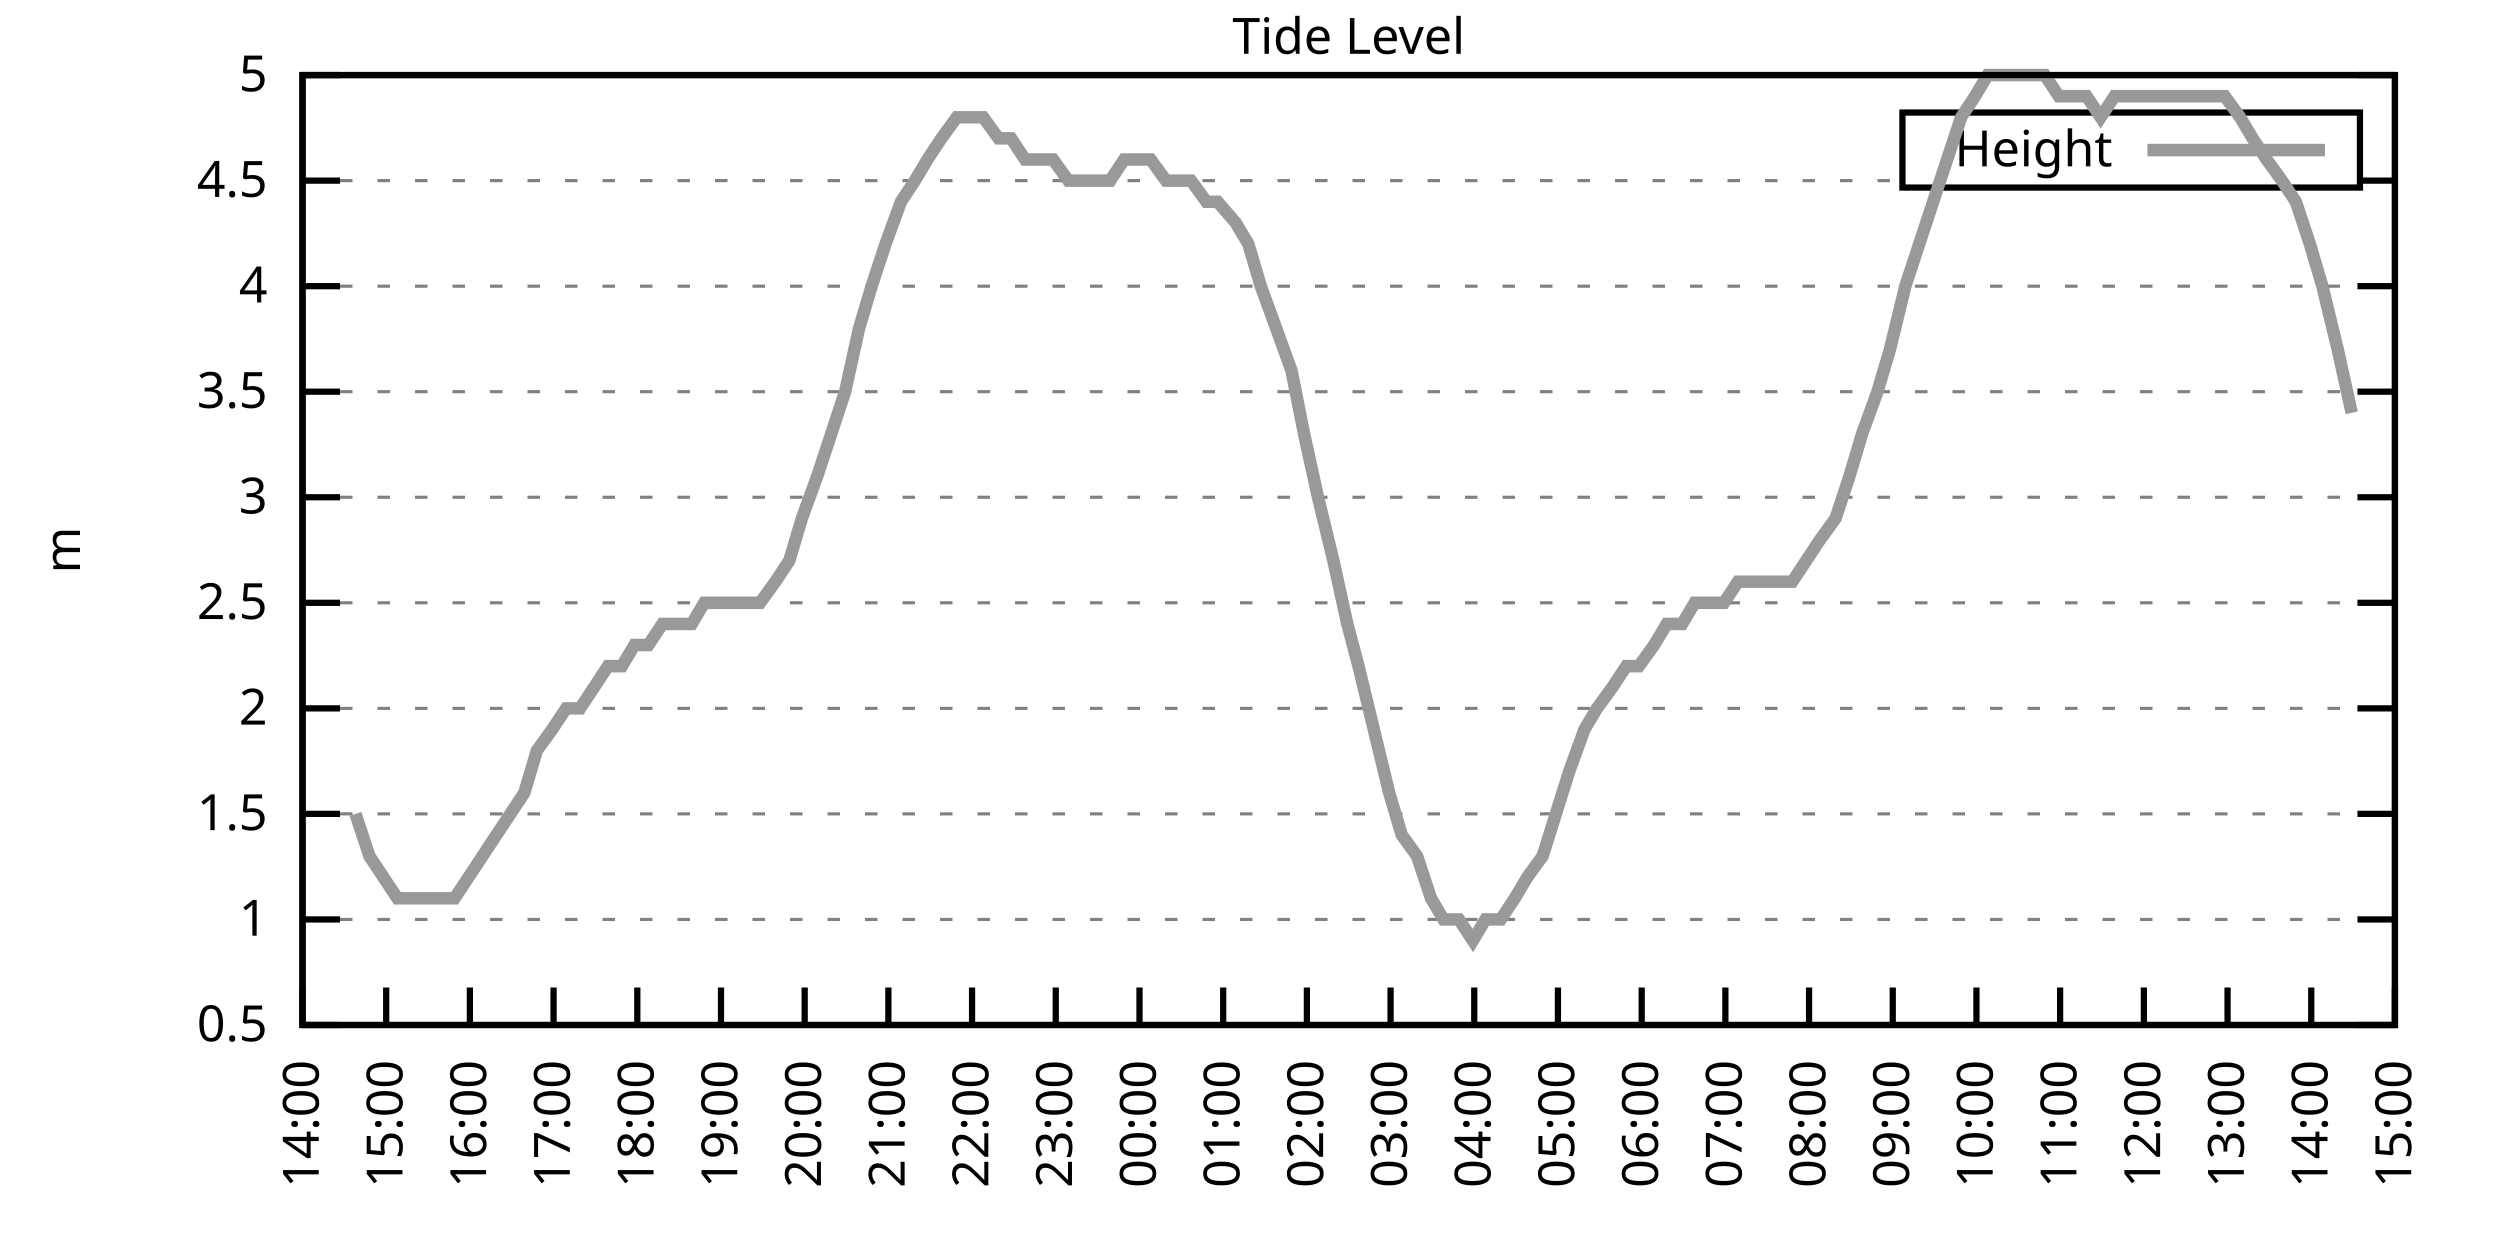
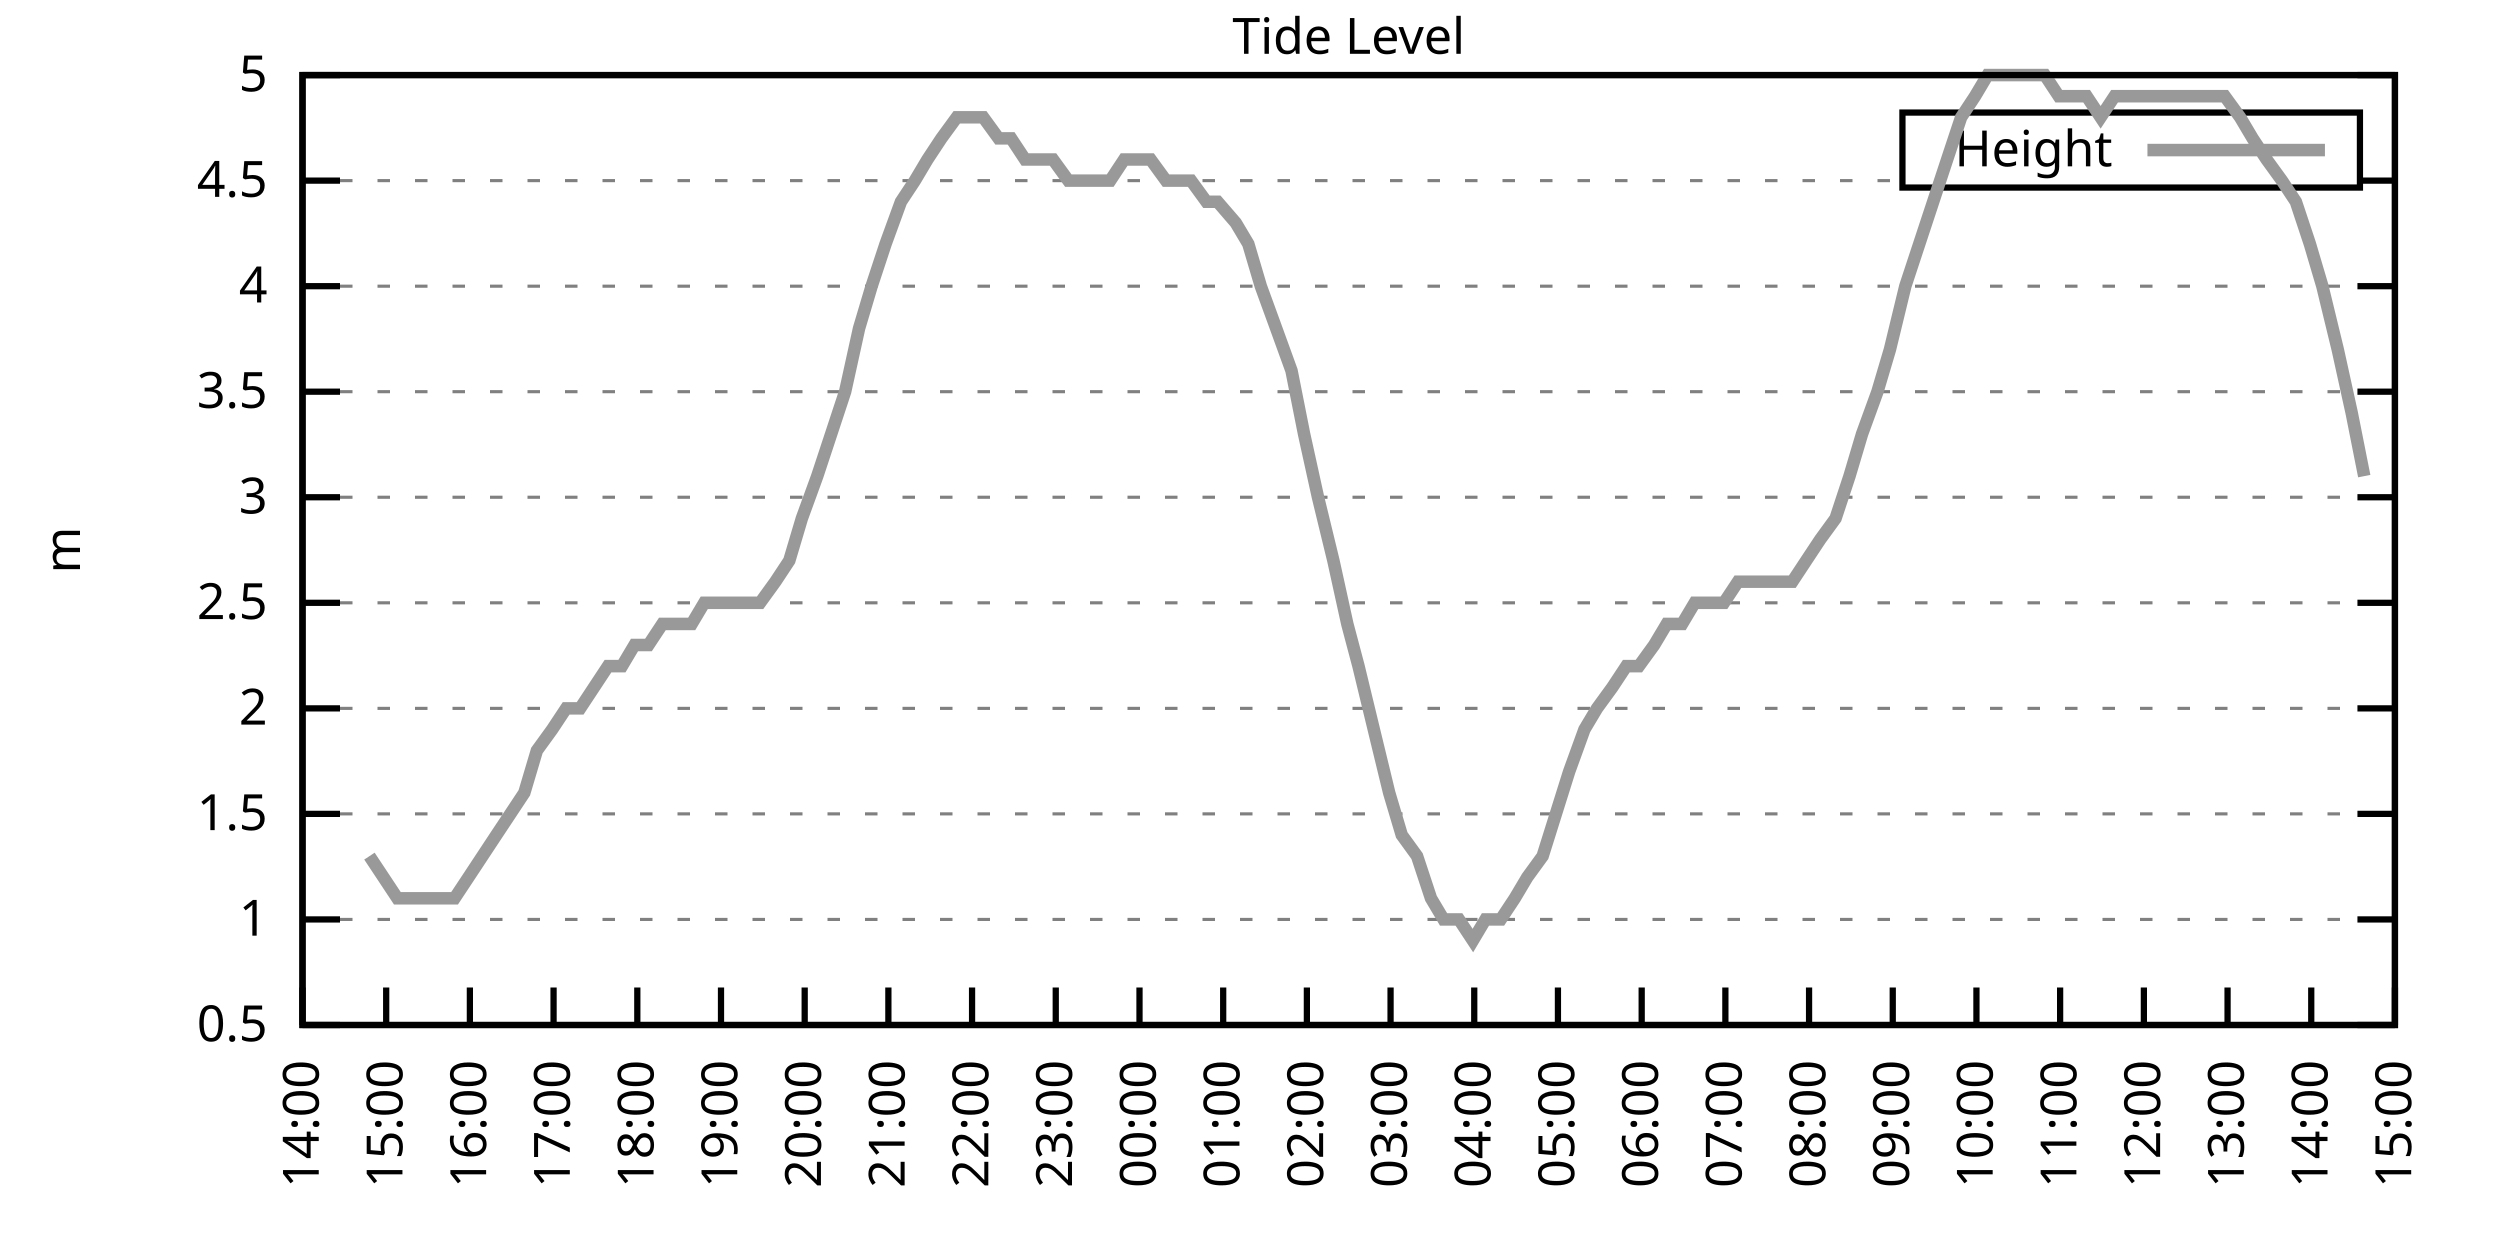
<svg xmlns="http://www.w3.org/2000/svg" xmlns:xlink="http://www.w3.org/1999/xlink" width="400" height="200" viewBox="0 0 400 200">
  <g id="gnuplot_canvas">
    <rect x="0" y="0" width="400" height="200" fill="none" />
    <defs>
      <circle id="gpDot" r="0.5" stroke-width="0.5" stroke="currentColor" />
      <path id="gpPt0" stroke-width="0.333" stroke="currentColor" d="M-1,0 h2 M0,-1 v2" />
      <path id="gpPt1" stroke-width="0.333" stroke="currentColor" d="M-1,-1 L1,1 M1,-1 L-1,1" />
      <path id="gpPt2" stroke-width="0.333" stroke="currentColor" d="M-1,0 L1,0 M0,-1 L0,1 M-1,-1 L1,1 M-1,1 L1,-1" />
      <rect id="gpPt3" stroke-width="0.333" stroke="currentColor" x="-1" y="-1" width="2" height="2" />
      <rect id="gpPt4" stroke-width="0.333" stroke="currentColor" fill="currentColor" x="-1" y="-1" width="2" height="2" />
      <circle id="gpPt5" stroke-width="0.333" stroke="currentColor" cx="0" cy="0" r="1" />
      <use xlink:href="#gpPt5" id="gpPt6" fill="currentColor" stroke="none" />
      <path id="gpPt7" stroke-width="0.333" stroke="currentColor" d="M0,-1.33 L-1.33,0.67 L1.33,0.67 z" />
      <use xlink:href="#gpPt7" id="gpPt8" fill="currentColor" stroke="none" />
      <use xlink:href="#gpPt7" id="gpPt9" stroke="currentColor" transform="rotate(180)" />
      <use xlink:href="#gpPt9" id="gpPt10" fill="currentColor" stroke="none" />
      <use xlink:href="#gpPt3" id="gpPt11" stroke="currentColor" transform="rotate(45)" />
      <use xlink:href="#gpPt11" id="gpPt12" fill="currentColor" stroke="none" />
      <path id="gpPt13" stroke-width="0.333" stroke="currentColor" d="M0,1.330 L1.265,0.411 L0.782,-1.067 L-0.782,-1.076 L-1.265,0.411 z" />
      <use xlink:href="#gpPt13" id="gpPt14" fill="currentColor" stroke="none" />
      <filter id="textbox" filterUnits="objectBoundingBox" x="0" y="0" height="1" width="1">
        <feFlood flood-color="white" flood-opacity="1" result="bgnd" />
        <feComposite in="SourceGraphic" in2="bgnd" operator="atop" />
      </filter>
      <filter id="greybox" filterUnits="objectBoundingBox" x="0" y="0" height="1" width="1">
        <feFlood flood-color="lightgrey" flood-opacity="1" result="grey" />
        <feComposite in="SourceGraphic" in2="grey" operator="atop" />
      </filter>
    </defs>
    <g fill="none" color="white" stroke="currentColor" stroke-width="1.00" stroke-linecap="butt" stroke-linejoin="miter">
</g>
    <g fill="none" color="black" stroke="currentColor" stroke-width="1.00" stroke-linecap="butt" stroke-linejoin="miter">
      <g stroke="none" shape-rendering="crispEdges">
        <polygon fill="rgb(255, 255, 255)" points="48.40,164.00 383.18,164.00 383.18,12.02 48.40,12.02 " />
      </g>
    </g>
    <g fill="none" color="black" stroke="currentColor" stroke-width="1.00" stroke-linecap="butt" stroke-linejoin="miter">
</g>
    <g fill="none" color="black" stroke="black" stroke-width="0.50" stroke-linecap="butt" stroke-linejoin="miter">
</g>
    <g fill="none" color="gray" stroke="currentColor" stroke-width="0.50" stroke-linecap="butt" stroke-linejoin="miter">
      <path stroke="gray" stroke-dasharray="2,4" class="gridline" d="M48.40,164.00 L383.19,164.00  " />
    </g>
    <g fill="none" color="gray" stroke="gray" stroke-width="1.00" stroke-linecap="butt" stroke-linejoin="miter">
</g>
    <g fill="none" color="black" stroke="currentColor" stroke-width="1.00" stroke-linecap="butt" stroke-linejoin="miter">
      <path stroke="black" d="M48.40,164.00 L54.40,164.00 M383.19,164.00 L377.19,164.00  " />
      <g transform="translate(42.80,166.60)" stroke="none" fill="black" font-family="Sans" font-size="8.00" text-anchor="end">
        <text>
          <tspan font-family="Sans"> 0.5</tspan>
        </text>
      </g>
    </g>
    <g fill="none" color="black" stroke="currentColor" stroke-width="1.00" stroke-linecap="butt" stroke-linejoin="miter">
</g>
    <g fill="none" color="black" stroke="black" stroke-width="0.50" stroke-linecap="butt" stroke-linejoin="miter">
</g>
    <g fill="none" color="gray" stroke="currentColor" stroke-width="0.50" stroke-linecap="butt" stroke-linejoin="miter">
      <path stroke="gray" stroke-dasharray="2,4" class="gridline" d="M48.40,147.11 L383.19,147.11  " />
    </g>
    <g fill="none" color="gray" stroke="gray" stroke-width="1.00" stroke-linecap="butt" stroke-linejoin="miter">
</g>
    <g fill="none" color="black" stroke="currentColor" stroke-width="1.00" stroke-linecap="butt" stroke-linejoin="miter">
      <path stroke="black" d="M48.40,147.11 L54.40,147.11 M383.19,147.11 L377.19,147.11  " />
      <g transform="translate(42.80,149.71)" stroke="none" fill="black" font-family="Sans" font-size="8.00" text-anchor="end">
        <text>
          <tspan font-family="Sans"> 1</tspan>
        </text>
      </g>
    </g>
    <g fill="none" color="black" stroke="currentColor" stroke-width="1.00" stroke-linecap="butt" stroke-linejoin="miter">
</g>
    <g fill="none" color="black" stroke="black" stroke-width="0.50" stroke-linecap="butt" stroke-linejoin="miter">
</g>
    <g fill="none" color="gray" stroke="currentColor" stroke-width="0.50" stroke-linecap="butt" stroke-linejoin="miter">
      <path stroke="gray" stroke-dasharray="2,4" class="gridline" d="M48.40,130.22 L383.19,130.22  " />
    </g>
    <g fill="none" color="gray" stroke="gray" stroke-width="1.00" stroke-linecap="butt" stroke-linejoin="miter">
</g>
    <g fill="none" color="black" stroke="currentColor" stroke-width="1.00" stroke-linecap="butt" stroke-linejoin="miter">
      <path stroke="black" d="M48.40,130.22 L54.40,130.22 M383.19,130.22 L377.19,130.22  " />
      <g transform="translate(42.80,132.82)" stroke="none" fill="black" font-family="Sans" font-size="8.00" text-anchor="end">
        <text>
          <tspan font-family="Sans"> 1.5</tspan>
        </text>
      </g>
    </g>
    <g fill="none" color="black" stroke="currentColor" stroke-width="1.00" stroke-linecap="butt" stroke-linejoin="miter">
</g>
    <g fill="none" color="black" stroke="black" stroke-width="0.50" stroke-linecap="butt" stroke-linejoin="miter">
</g>
    <g fill="none" color="gray" stroke="currentColor" stroke-width="0.50" stroke-linecap="butt" stroke-linejoin="miter">
      <path stroke="gray" stroke-dasharray="2,4" class="gridline" d="M48.40,113.34 L383.19,113.34  " />
    </g>
    <g fill="none" color="gray" stroke="gray" stroke-width="1.00" stroke-linecap="butt" stroke-linejoin="miter">
</g>
    <g fill="none" color="black" stroke="currentColor" stroke-width="1.00" stroke-linecap="butt" stroke-linejoin="miter">
      <path stroke="black" d="M48.40,113.34 L54.40,113.34 M383.19,113.34 L377.19,113.34  " />
      <g transform="translate(42.80,115.94)" stroke="none" fill="black" font-family="Sans" font-size="8.00" text-anchor="end">
        <text>
          <tspan font-family="Sans"> 2</tspan>
        </text>
      </g>
    </g>
    <g fill="none" color="black" stroke="currentColor" stroke-width="1.00" stroke-linecap="butt" stroke-linejoin="miter">
</g>
    <g fill="none" color="black" stroke="black" stroke-width="0.50" stroke-linecap="butt" stroke-linejoin="miter">
</g>
    <g fill="none" color="gray" stroke="currentColor" stroke-width="0.50" stroke-linecap="butt" stroke-linejoin="miter">
      <path stroke="gray" stroke-dasharray="2,4" class="gridline" d="M48.40,96.45 L383.19,96.45  " />
    </g>
    <g fill="none" color="gray" stroke="gray" stroke-width="1.00" stroke-linecap="butt" stroke-linejoin="miter">
</g>
    <g fill="none" color="black" stroke="currentColor" stroke-width="1.00" stroke-linecap="butt" stroke-linejoin="miter">
      <path stroke="black" d="M48.40,96.45 L54.40,96.45 M383.19,96.45 L377.19,96.45  " />
      <g transform="translate(42.80,99.05)" stroke="none" fill="black" font-family="Sans" font-size="8.00" text-anchor="end">
        <text>
          <tspan font-family="Sans"> 2.5</tspan>
        </text>
      </g>
    </g>
    <g fill="none" color="black" stroke="currentColor" stroke-width="1.00" stroke-linecap="butt" stroke-linejoin="miter">
</g>
    <g fill="none" color="black" stroke="black" stroke-width="0.50" stroke-linecap="butt" stroke-linejoin="miter">
</g>
    <g fill="none" color="gray" stroke="currentColor" stroke-width="0.50" stroke-linecap="butt" stroke-linejoin="miter">
      <path stroke="gray" stroke-dasharray="2,4" class="gridline" d="M48.40,79.56 L383.19,79.56  " />
    </g>
    <g fill="none" color="gray" stroke="gray" stroke-width="1.00" stroke-linecap="butt" stroke-linejoin="miter">
</g>
    <g fill="none" color="black" stroke="currentColor" stroke-width="1.00" stroke-linecap="butt" stroke-linejoin="miter">
      <path stroke="black" d="M48.40,79.56 L54.40,79.56 M383.19,79.56 L377.19,79.56  " />
      <g transform="translate(42.80,82.16)" stroke="none" fill="black" font-family="Sans" font-size="8.00" text-anchor="end">
        <text>
          <tspan font-family="Sans"> 3</tspan>
        </text>
      </g>
    </g>
    <g fill="none" color="black" stroke="currentColor" stroke-width="1.00" stroke-linecap="butt" stroke-linejoin="miter">
</g>
    <g fill="none" color="black" stroke="black" stroke-width="0.50" stroke-linecap="butt" stroke-linejoin="miter">
</g>
    <g fill="none" color="gray" stroke="currentColor" stroke-width="0.50" stroke-linecap="butt" stroke-linejoin="miter">
      <path stroke="gray" stroke-dasharray="2,4" class="gridline" d="M48.40,62.67 L383.19,62.67  " />
    </g>
    <g fill="none" color="gray" stroke="gray" stroke-width="1.00" stroke-linecap="butt" stroke-linejoin="miter">
</g>
    <g fill="none" color="black" stroke="currentColor" stroke-width="1.00" stroke-linecap="butt" stroke-linejoin="miter">
      <path stroke="black" d="M48.40,62.67 L54.40,62.67 M383.19,62.67 L377.19,62.67  " />
      <g transform="translate(42.80,65.27)" stroke="none" fill="black" font-family="Sans" font-size="8.00" text-anchor="end">
        <text>
          <tspan font-family="Sans"> 3.5</tspan>
        </text>
      </g>
    </g>
    <g fill="none" color="black" stroke="currentColor" stroke-width="1.00" stroke-linecap="butt" stroke-linejoin="miter">
</g>
    <g fill="none" color="black" stroke="black" stroke-width="0.50" stroke-linecap="butt" stroke-linejoin="miter">
</g>
    <g fill="none" color="gray" stroke="currentColor" stroke-width="0.50" stroke-linecap="butt" stroke-linejoin="miter">
      <path stroke="gray" stroke-dasharray="2,4" class="gridline" d="M48.40,45.79 L383.19,45.79  " />
    </g>
    <g fill="none" color="gray" stroke="gray" stroke-width="1.00" stroke-linecap="butt" stroke-linejoin="miter">
</g>
    <g fill="none" color="black" stroke="currentColor" stroke-width="1.00" stroke-linecap="butt" stroke-linejoin="miter">
      <path stroke="black" d="M48.40,45.79 L54.40,45.79 M383.19,45.79 L377.19,45.79  " />
      <g transform="translate(42.80,48.39)" stroke="none" fill="black" font-family="Sans" font-size="8.00" text-anchor="end">
        <text>
          <tspan font-family="Sans"> 4</tspan>
        </text>
      </g>
    </g>
    <g fill="none" color="black" stroke="currentColor" stroke-width="1.00" stroke-linecap="butt" stroke-linejoin="miter">
</g>
    <g fill="none" color="black" stroke="black" stroke-width="0.50" stroke-linecap="butt" stroke-linejoin="miter">
</g>
    <g fill="none" color="gray" stroke="currentColor" stroke-width="0.50" stroke-linecap="butt" stroke-linejoin="miter">
      <path stroke="gray" stroke-dasharray="2,4" class="gridline" d="M48.40,28.90 L304.39,28.90 M377.59,28.90 L383.19,28.90  " />
    </g>
    <g fill="none" color="gray" stroke="gray" stroke-width="1.00" stroke-linecap="butt" stroke-linejoin="miter">
</g>
    <g fill="none" color="black" stroke="currentColor" stroke-width="1.00" stroke-linecap="butt" stroke-linejoin="miter">
      <path stroke="black" d="M48.40,28.90 L54.40,28.90 M383.19,28.90 L377.19,28.90  " />
      <g transform="translate(42.80,31.50)" stroke="none" fill="black" font-family="Sans" font-size="8.00" text-anchor="end">
        <text>
          <tspan font-family="Sans"> 4.5</tspan>
        </text>
      </g>
    </g>
    <g fill="none" color="black" stroke="currentColor" stroke-width="1.00" stroke-linecap="butt" stroke-linejoin="miter">
</g>
    <g fill="none" color="black" stroke="black" stroke-width="0.50" stroke-linecap="butt" stroke-linejoin="miter">
</g>
    <g fill="none" color="gray" stroke="currentColor" stroke-width="0.50" stroke-linecap="butt" stroke-linejoin="miter">
      <path stroke="gray" stroke-dasharray="2,4" class="gridline" d="M48.40,12.01 L383.19,12.01  " />
    </g>
    <g fill="none" color="gray" stroke="gray" stroke-width="1.00" stroke-linecap="butt" stroke-linejoin="miter">
</g>
    <g fill="none" color="black" stroke="currentColor" stroke-width="1.00" stroke-linecap="butt" stroke-linejoin="miter">
      <path stroke="black" d="M48.40,12.01 L54.40,12.01 M383.19,12.01 L377.19,12.01  " />
      <g transform="translate(42.80,14.61)" stroke="none" fill="black" font-family="Sans" font-size="8.00" text-anchor="end">
        <text>
          <tspan font-family="Sans"> 5</tspan>
        </text>
      </g>
    </g>
    <g fill="none" color="black" stroke="currentColor" stroke-width="1.00" stroke-linecap="butt" stroke-linejoin="miter">
      <path stroke="black" d="M48.40,164.00 L48.40,158.00  " />
      <g transform="translate(51.00,169.60) rotate(270.00)" stroke="none" fill="black" font-family="Sans" font-size="8.00" text-anchor="end">
        <text>
          <tspan font-family="Sans">14:00</tspan>
        </text>
      </g>
    </g>
    <g fill="none" color="black" stroke="currentColor" stroke-width="1.00" stroke-linecap="butt" stroke-linejoin="miter">
      <path stroke="black" d="M61.79,164.00 L61.79,158.00  " />
      <g transform="translate(64.39,169.60) rotate(270.00)" stroke="none" fill="black" font-family="Sans" font-size="8.00" text-anchor="end">
        <text>
          <tspan font-family="Sans">15:00</tspan>
        </text>
      </g>
    </g>
    <g fill="none" color="black" stroke="currentColor" stroke-width="1.00" stroke-linecap="butt" stroke-linejoin="miter">
      <path stroke="black" d="M75.18,164.00 L75.18,158.00  " />
      <g transform="translate(77.78,169.60) rotate(270.00)" stroke="none" fill="black" font-family="Sans" font-size="8.00" text-anchor="end">
        <text>
          <tspan font-family="Sans">16:00</tspan>
        </text>
      </g>
    </g>
    <g fill="none" color="black" stroke="currentColor" stroke-width="1.00" stroke-linecap="butt" stroke-linejoin="miter">
      <path stroke="black" d="M88.57,164.00 L88.57,158.00  " />
      <g transform="translate(91.17,169.60) rotate(270.00)" stroke="none" fill="black" font-family="Sans" font-size="8.00" text-anchor="end">
        <text>
          <tspan font-family="Sans">17:00</tspan>
        </text>
      </g>
    </g>
    <g fill="none" color="black" stroke="currentColor" stroke-width="1.00" stroke-linecap="butt" stroke-linejoin="miter">
      <path stroke="black" d="M101.97,164.00 L101.97,158.00  " />
      <g transform="translate(104.57,169.60) rotate(270.00)" stroke="none" fill="black" font-family="Sans" font-size="8.00" text-anchor="end">
        <text>
          <tspan font-family="Sans">18:00</tspan>
        </text>
      </g>
    </g>
    <g fill="none" color="black" stroke="currentColor" stroke-width="1.00" stroke-linecap="butt" stroke-linejoin="miter">
      <path stroke="black" d="M115.36,164.00 L115.36,158.00  " />
      <g transform="translate(117.96,169.60) rotate(270.00)" stroke="none" fill="black" font-family="Sans" font-size="8.00" text-anchor="end">
        <text>
          <tspan font-family="Sans">19:00</tspan>
        </text>
      </g>
    </g>
    <g fill="none" color="black" stroke="currentColor" stroke-width="1.00" stroke-linecap="butt" stroke-linejoin="miter">
      <path stroke="black" d="M128.75,164.00 L128.75,158.00  " />
      <g transform="translate(131.35,169.60) rotate(270.00)" stroke="none" fill="black" font-family="Sans" font-size="8.00" text-anchor="end">
        <text>
          <tspan font-family="Sans">20:00</tspan>
        </text>
      </g>
    </g>
    <g fill="none" color="black" stroke="currentColor" stroke-width="1.00" stroke-linecap="butt" stroke-linejoin="miter">
      <path stroke="black" d="M142.14,164.00 L142.14,158.00  " />
      <g transform="translate(144.74,169.60) rotate(270.00)" stroke="none" fill="black" font-family="Sans" font-size="8.00" text-anchor="end">
        <text>
          <tspan font-family="Sans">21:00</tspan>
        </text>
      </g>
    </g>
    <g fill="none" color="black" stroke="currentColor" stroke-width="1.00" stroke-linecap="butt" stroke-linejoin="miter">
      <path stroke="black" d="M155.53,164.00 L155.53,158.00  " />
      <g transform="translate(158.13,169.60) rotate(270.00)" stroke="none" fill="black" font-family="Sans" font-size="8.00" text-anchor="end">
        <text>
          <tspan font-family="Sans">22:00</tspan>
        </text>
      </g>
    </g>
    <g fill="none" color="black" stroke="currentColor" stroke-width="1.00" stroke-linecap="butt" stroke-linejoin="miter">
      <path stroke="black" d="M168.92,164.00 L168.92,158.00  " />
      <g transform="translate(171.52,169.60) rotate(270.00)" stroke="none" fill="black" font-family="Sans" font-size="8.00" text-anchor="end">
        <text>
          <tspan font-family="Sans">23:00</tspan>
        </text>
      </g>
    </g>
    <g fill="none" color="black" stroke="currentColor" stroke-width="1.00" stroke-linecap="butt" stroke-linejoin="miter">
      <path stroke="black" d="M182.32,164.00 L182.32,158.00  " />
      <g transform="translate(184.92,169.60) rotate(270.00)" stroke="none" fill="black" font-family="Sans" font-size="8.00" text-anchor="end">
        <text>
          <tspan font-family="Sans">00:00</tspan>
        </text>
      </g>
    </g>
    <g fill="none" color="black" stroke="currentColor" stroke-width="1.00" stroke-linecap="butt" stroke-linejoin="miter">
      <path stroke="black" d="M195.71,164.00 L195.71,158.00  " />
      <g transform="translate(198.31,169.60) rotate(270.00)" stroke="none" fill="black" font-family="Sans" font-size="8.00" text-anchor="end">
        <text>
          <tspan font-family="Sans">01:00</tspan>
        </text>
      </g>
    </g>
    <g fill="none" color="black" stroke="currentColor" stroke-width="1.00" stroke-linecap="butt" stroke-linejoin="miter">
      <path stroke="black" d="M209.10,164.00 L209.10,158.00  " />
      <g transform="translate(211.70,169.60) rotate(270.00)" stroke="none" fill="black" font-family="Sans" font-size="8.00" text-anchor="end">
        <text>
          <tspan font-family="Sans">02:00</tspan>
        </text>
      </g>
    </g>
    <g fill="none" color="black" stroke="currentColor" stroke-width="1.00" stroke-linecap="butt" stroke-linejoin="miter">
      <path stroke="black" d="M222.49,164.00 L222.49,158.00  " />
      <g transform="translate(225.09,169.60) rotate(270.00)" stroke="none" fill="black" font-family="Sans" font-size="8.00" text-anchor="end">
        <text>
          <tspan font-family="Sans">03:00</tspan>
        </text>
      </g>
    </g>
    <g fill="none" color="black" stroke="currentColor" stroke-width="1.00" stroke-linecap="butt" stroke-linejoin="miter">
      <path stroke="black" d="M235.88,164.00 L235.88,158.00  " />
      <g transform="translate(238.48,169.60) rotate(270.00)" stroke="none" fill="black" font-family="Sans" font-size="8.00" text-anchor="end">
        <text>
          <tspan font-family="Sans">04:00</tspan>
        </text>
      </g>
    </g>
    <g fill="none" color="black" stroke="currentColor" stroke-width="1.00" stroke-linecap="butt" stroke-linejoin="miter">
      <path stroke="black" d="M249.27,164.00 L249.27,158.00  " />
      <g transform="translate(251.87,169.60) rotate(270.00)" stroke="none" fill="black" font-family="Sans" font-size="8.00" text-anchor="end">
        <text>
          <tspan font-family="Sans">05:00</tspan>
        </text>
      </g>
    </g>
    <g fill="none" color="black" stroke="currentColor" stroke-width="1.00" stroke-linecap="butt" stroke-linejoin="miter">
      <path stroke="black" d="M262.67,164.00 L262.67,158.00  " />
      <g transform="translate(265.27,169.60) rotate(270.00)" stroke="none" fill="black" font-family="Sans" font-size="8.00" text-anchor="end">
        <text>
          <tspan font-family="Sans">06:00</tspan>
        </text>
      </g>
    </g>
    <g fill="none" color="black" stroke="currentColor" stroke-width="1.00" stroke-linecap="butt" stroke-linejoin="miter">
      <path stroke="black" d="M276.06,164.00 L276.06,158.00  " />
      <g transform="translate(278.66,169.60) rotate(270.00)" stroke="none" fill="black" font-family="Sans" font-size="8.00" text-anchor="end">
        <text>
          <tspan font-family="Sans">07:00</tspan>
        </text>
      </g>
    </g>
    <g fill="none" color="black" stroke="currentColor" stroke-width="1.00" stroke-linecap="butt" stroke-linejoin="miter">
      <path stroke="black" d="M289.45,164.00 L289.45,158.00  " />
      <g transform="translate(292.05,169.60) rotate(270.00)" stroke="none" fill="black" font-family="Sans" font-size="8.00" text-anchor="end">
        <text>
          <tspan font-family="Sans">08:00</tspan>
        </text>
      </g>
    </g>
    <g fill="none" color="black" stroke="currentColor" stroke-width="1.00" stroke-linecap="butt" stroke-linejoin="miter">
      <path stroke="black" d="M302.84,164.00 L302.84,158.00  " />
      <g transform="translate(305.44,169.60) rotate(270.00)" stroke="none" fill="black" font-family="Sans" font-size="8.00" text-anchor="end">
        <text>
          <tspan font-family="Sans">09:00</tspan>
        </text>
      </g>
    </g>
    <g fill="none" color="black" stroke="currentColor" stroke-width="1.00" stroke-linecap="butt" stroke-linejoin="miter">
      <path stroke="black" d="M316.23,164.00 L316.23,158.00  " />
      <g transform="translate(318.83,169.60) rotate(270.00)" stroke="none" fill="black" font-family="Sans" font-size="8.00" text-anchor="end">
        <text>
          <tspan font-family="Sans">10:00</tspan>
        </text>
      </g>
    </g>
    <g fill="none" color="black" stroke="currentColor" stroke-width="1.00" stroke-linecap="butt" stroke-linejoin="miter">
      <path stroke="black" d="M329.62,164.00 L329.62,158.00  " />
      <g transform="translate(332.22,169.60) rotate(270.00)" stroke="none" fill="black" font-family="Sans" font-size="8.00" text-anchor="end">
        <text>
          <tspan font-family="Sans">11:00</tspan>
        </text>
      </g>
    </g>
    <g fill="none" color="black" stroke="currentColor" stroke-width="1.00" stroke-linecap="butt" stroke-linejoin="miter">
      <path stroke="black" d="M343.02,164.00 L343.02,158.00  " />
      <g transform="translate(345.62,169.60) rotate(270.00)" stroke="none" fill="black" font-family="Sans" font-size="8.00" text-anchor="end">
        <text>
          <tspan font-family="Sans">12:00</tspan>
        </text>
      </g>
    </g>
    <g fill="none" color="black" stroke="currentColor" stroke-width="1.00" stroke-linecap="butt" stroke-linejoin="miter">
      <path stroke="black" d="M356.41,164.00 L356.41,158.00  " />
      <g transform="translate(359.01,169.60) rotate(270.00)" stroke="none" fill="black" font-family="Sans" font-size="8.00" text-anchor="end">
        <text>
          <tspan font-family="Sans">13:00</tspan>
        </text>
      </g>
    </g>
    <g fill="none" color="black" stroke="currentColor" stroke-width="1.00" stroke-linecap="butt" stroke-linejoin="miter">
      <path stroke="black" d="M369.80,164.00 L369.80,158.00  " />
      <g transform="translate(372.40,169.60) rotate(270.00)" stroke="none" fill="black" font-family="Sans" font-size="8.00" text-anchor="end">
        <text>
          <tspan font-family="Sans">14:00</tspan>
        </text>
      </g>
    </g>
    <g fill="none" color="black" stroke="currentColor" stroke-width="1.00" stroke-linecap="butt" stroke-linejoin="miter">
      <path stroke="black" d="M383.19,164.00 L383.19,158.00  " />
      <g transform="translate(385.79,169.60) rotate(270.00)" stroke="none" fill="black" font-family="Sans" font-size="8.00" text-anchor="end">
        <text>
          <tspan font-family="Sans">15:00</tspan>
        </text>
      </g>
    </g>
    <g fill="none" color="black" stroke="currentColor" stroke-width="1.00" stroke-linecap="butt" stroke-linejoin="miter">
</g>
    <g fill="none" color="black" stroke="currentColor" stroke-width="1.00" stroke-linecap="butt" stroke-linejoin="miter">
      <path stroke="black" d="M48.40,12.01 L48.40,164.00 L383.19,164.00 L383.19,12.01 L48.40,12.01 Z  " />
    </g>
    <g fill="none" color="black" stroke="currentColor" stroke-width="1.00" stroke-linecap="butt" stroke-linejoin="miter">
</g>
    <g fill="none" color="black" stroke="currentColor" stroke-width="1.00" stroke-linecap="butt" stroke-linejoin="miter">
      <path stroke="black" d="M304.39,30.01 L304.39,18.01 L377.59,18.01 L377.59,30.01 L304.39,30.01 Z  " />
    </g>
    <g id="Tide_level_plot_1">
      <g fill="none" color="white" stroke="black" stroke-width="2.00" stroke-linecap="butt" stroke-linejoin="miter">
</g>
      <g fill="none" color="black" stroke="currentColor" stroke-width="2.00" stroke-linecap="butt" stroke-linejoin="miter">
        <g transform="translate(337.99,26.61)" stroke="none" fill="black" font-family="Sans" font-size="8.00" text-anchor="end">
          <text>
            <tspan font-family="Sans">Height</tspan>
          </text>
        </g>
      </g>
      <g fill="none" color="black" stroke="currentColor" stroke-width="2.00" stroke-linecap="butt" stroke-linejoin="miter">
-         <path stroke="rgb(153, 153, 153)" d="M343.59,24.01 L371.99,24.01 M56.88,130.22 L59.11,136.98 L61.35,140.36 L63.58,143.73 L66.03,143.73 L68.26,143.73   L70.27,143.73 L72.73,143.73 L74.96,140.36 L77.19,136.98 L79.42,133.60 L81.66,130.22 L83.89,126.85 L85.90,120.09   L88.35,116.71 L90.58,113.34 L92.82,113.34 L95.05,109.96 L97.28,106.58 L99.51,106.58 L101.52,103.20 L103.75,103.20   L105.98,99.83 L108.22,99.83 L110.67,99.83 L112.68,96.45 L114.91,96.45 L117.14,96.45 L119.60,96.45 L121.61,96.45   L124.06,93.07 L126.29,89.69 L128.30,82.94 L130.76,76.18 L132.99,69.43 L135.22,62.67 L137.45,52.54 L139.46,45.79   L141.69,39.03 L144.15,32.28 L146.38,28.90 L148.39,25.52 L150.62,22.14 L153.08,18.77 L155.31,18.77 L157.32,18.77   L159.77,22.14 L161.78,22.14 L164.01,25.52 L166.47,25.52 L168.48,25.52 L170.93,28.90 L173.17,28.90 L175.40,28.90   L177.63,28.90 L179.86,25.52 L181.87,25.52 L184.10,25.52 L186.56,28.90 L188.79,28.90 L190.57,28.90 L193.03,32.28   L194.81,32.28 L197.72,35.65 L199.73,39.03 L201.73,45.79 L204.19,52.54 L206.64,59.30 L208.65,69.43 L210.88,79.56   L213.34,89.69 L215.57,99.83 L217.36,106.58 L219.81,116.71 L222.27,126.85 L224.28,133.60 L226.73,136.98 L228.96,143.73   L230.97,147.11 L233.43,147.11 L235.66,150.49 L237.67,147.11 L240.12,147.11 L242.36,143.73 L244.36,140.36 L246.82,136.98   L251.06,123.47 L253.51,116.71 L255.52,113.34 L257.98,109.96 L260.21,106.58 L262.22,106.58 L264.67,103.20 L266.68,99.83   L269.14,99.83 L271.15,96.45 L273.38,96.45 L275.83,96.45 L278.07,93.07 L280.30,93.07 L282.53,93.07 L284.76,93.07   L286.77,93.07 L289.00,89.69 L291.23,86.32 L293.69,82.94 L295.92,76.18 L297.93,69.43 L300.39,62.67 L302.39,55.92   L304.85,45.79 L307.08,39.03 L311.54,25.52 L313.78,18.77 L316.01,15.39 L318.02,12.01 L320.25,12.01 L322.70,12.01   L324.71,12.01 L327.17,12.01 L329.40,15.39 L331.41,15.39 L333.86,15.39 L336.10,18.77 L338.33,15.39 L340.34,15.39   L342.57,15.39 L345.02,15.39 L347.26,15.39 L349.49,15.39 L351.72,15.39 L353.95,15.39 L355.96,15.39 L358.42,18.77   L360.42,22.14 L362.66,25.52 L365.11,28.90 L367.34,32.28 L369.58,39.03 L371.58,45.79 L374.04,55.92 L376.27,66.05    " />
+         <path stroke="rgb(153, 153, 153)" d="M343.59,24.01 L371.99,24.01 M59.11,136.98 L61.35,140.36 L63.58,143.73 L66.03,143.73 L68.26,143.73 L70.27,143.73   L72.73,143.73 L74.96,140.36 L77.19,136.98 L79.42,133.60 L81.66,130.22 L83.89,126.85 L85.90,120.09 L88.35,116.71   L90.58,113.34 L92.82,113.34 L95.05,109.96 L97.28,106.58 L99.51,106.58 L101.52,103.20 L103.75,103.20 L105.98,99.83   L108.22,99.83 L110.67,99.83 L112.68,96.45 L114.91,96.45 L117.14,96.45 L119.60,96.45 L121.61,96.45 L124.06,93.07   L126.29,89.69 L128.30,82.94 L130.76,76.18 L132.99,69.43 L135.22,62.67 L137.45,52.54 L139.46,45.79 L141.69,39.03   L144.15,32.28 L146.38,28.90 L148.39,25.52 L150.62,22.14 L153.08,18.77 L155.31,18.77 L157.32,18.77 L159.77,22.14   L161.78,22.14 L164.01,25.52 L166.47,25.52 L168.48,25.52 L170.93,28.90 L173.17,28.90 L175.40,28.90 L177.63,28.90   L179.86,25.52 L181.87,25.52 L184.10,25.52 L186.56,28.90 L188.79,28.90 L190.57,28.90 L193.03,32.28 L194.81,32.28   L197.72,35.65 L199.73,39.03 L201.73,45.79 L204.19,52.54 L206.64,59.30 L208.65,69.43 L210.88,79.56 L213.34,89.69   L215.57,99.83 L217.36,106.58 L219.81,116.71 L222.27,126.85 L224.28,133.60 L226.73,136.98 L228.96,143.73 L230.97,147.11   L233.43,147.11 L235.66,150.49 L237.67,147.11 L240.12,147.11 L242.36,143.73 L244.36,140.36 L246.82,136.98 L251.06,123.47   L253.51,116.71 L255.52,113.34 L257.98,109.96 L260.21,106.58 L262.22,106.58 L264.67,103.20 L266.68,99.83 L269.14,99.83   L271.15,96.45 L273.38,96.45 L275.83,96.45 L278.07,93.07 L280.30,93.07 L282.53,93.07 L284.76,93.07 L286.77,93.07   L289.00,89.69 L291.23,86.32 L293.69,82.94 L295.92,76.18 L297.93,69.43 L300.39,62.67 L302.39,55.92 L304.85,45.79   L307.08,39.03 L311.54,25.52 L313.78,18.77 L316.01,15.39 L318.02,12.01 L320.25,12.01 L322.70,12.01 L324.71,12.01   L327.17,12.01 L329.40,15.39 L331.41,15.39 L333.86,15.39 L336.10,18.77 L338.33,15.39 L340.34,15.39 L342.57,15.39   L345.02,15.39 L347.26,15.39 L349.49,15.39 L351.72,15.39 L353.95,15.39 L355.96,15.39 L358.42,18.77 L360.42,22.14   L362.66,25.52 L365.11,28.90 L367.34,32.28 L369.58,39.03 L371.58,45.79 L374.04,55.92 L376.27,66.05 L378.28,76.18    " />
      </g>
    </g>
    <g fill="none" color="black" stroke="currentColor" stroke-width="2.00" stroke-linecap="butt" stroke-linejoin="miter">
</g>
    <g fill="none" color="black" stroke="black" stroke-width="1.00" stroke-linecap="butt" stroke-linejoin="miter">
</g>
    <g fill="none" color="black" stroke="currentColor" stroke-width="1.00" stroke-linecap="butt" stroke-linejoin="miter">
      <path stroke="black" d="M48.40,12.01 L48.40,164.00 L383.19,164.00 L383.19,12.01 L48.40,12.01 Z  " />
      <g transform="translate(12.80,88.01) rotate(270.00)" stroke="none" fill="black" font-family="Sans" font-size="8.00" text-anchor="middle">
        <text>
          <tspan font-family="Sans">m</tspan>
        </text>
      </g>
    </g>
    <g fill="none" color="black" stroke="currentColor" stroke-width="1.00" stroke-linecap="butt" stroke-linejoin="miter">
</g>
    <g fill="none" color="black" stroke="currentColor" stroke-width="1.00" stroke-linecap="butt" stroke-linejoin="miter">
      <g transform="translate(215.79,8.61)" stroke="none" fill="black" font-family="Sans" font-size="8.00" text-anchor="middle">
        <text>
          <tspan font-family="Sans">Tide Level</tspan>
        </text>
      </g>
    </g>
    <g fill="none" color="black" stroke="currentColor" stroke-width="1.00" stroke-linecap="butt" stroke-linejoin="miter">
</g>
  </g>
</svg>
